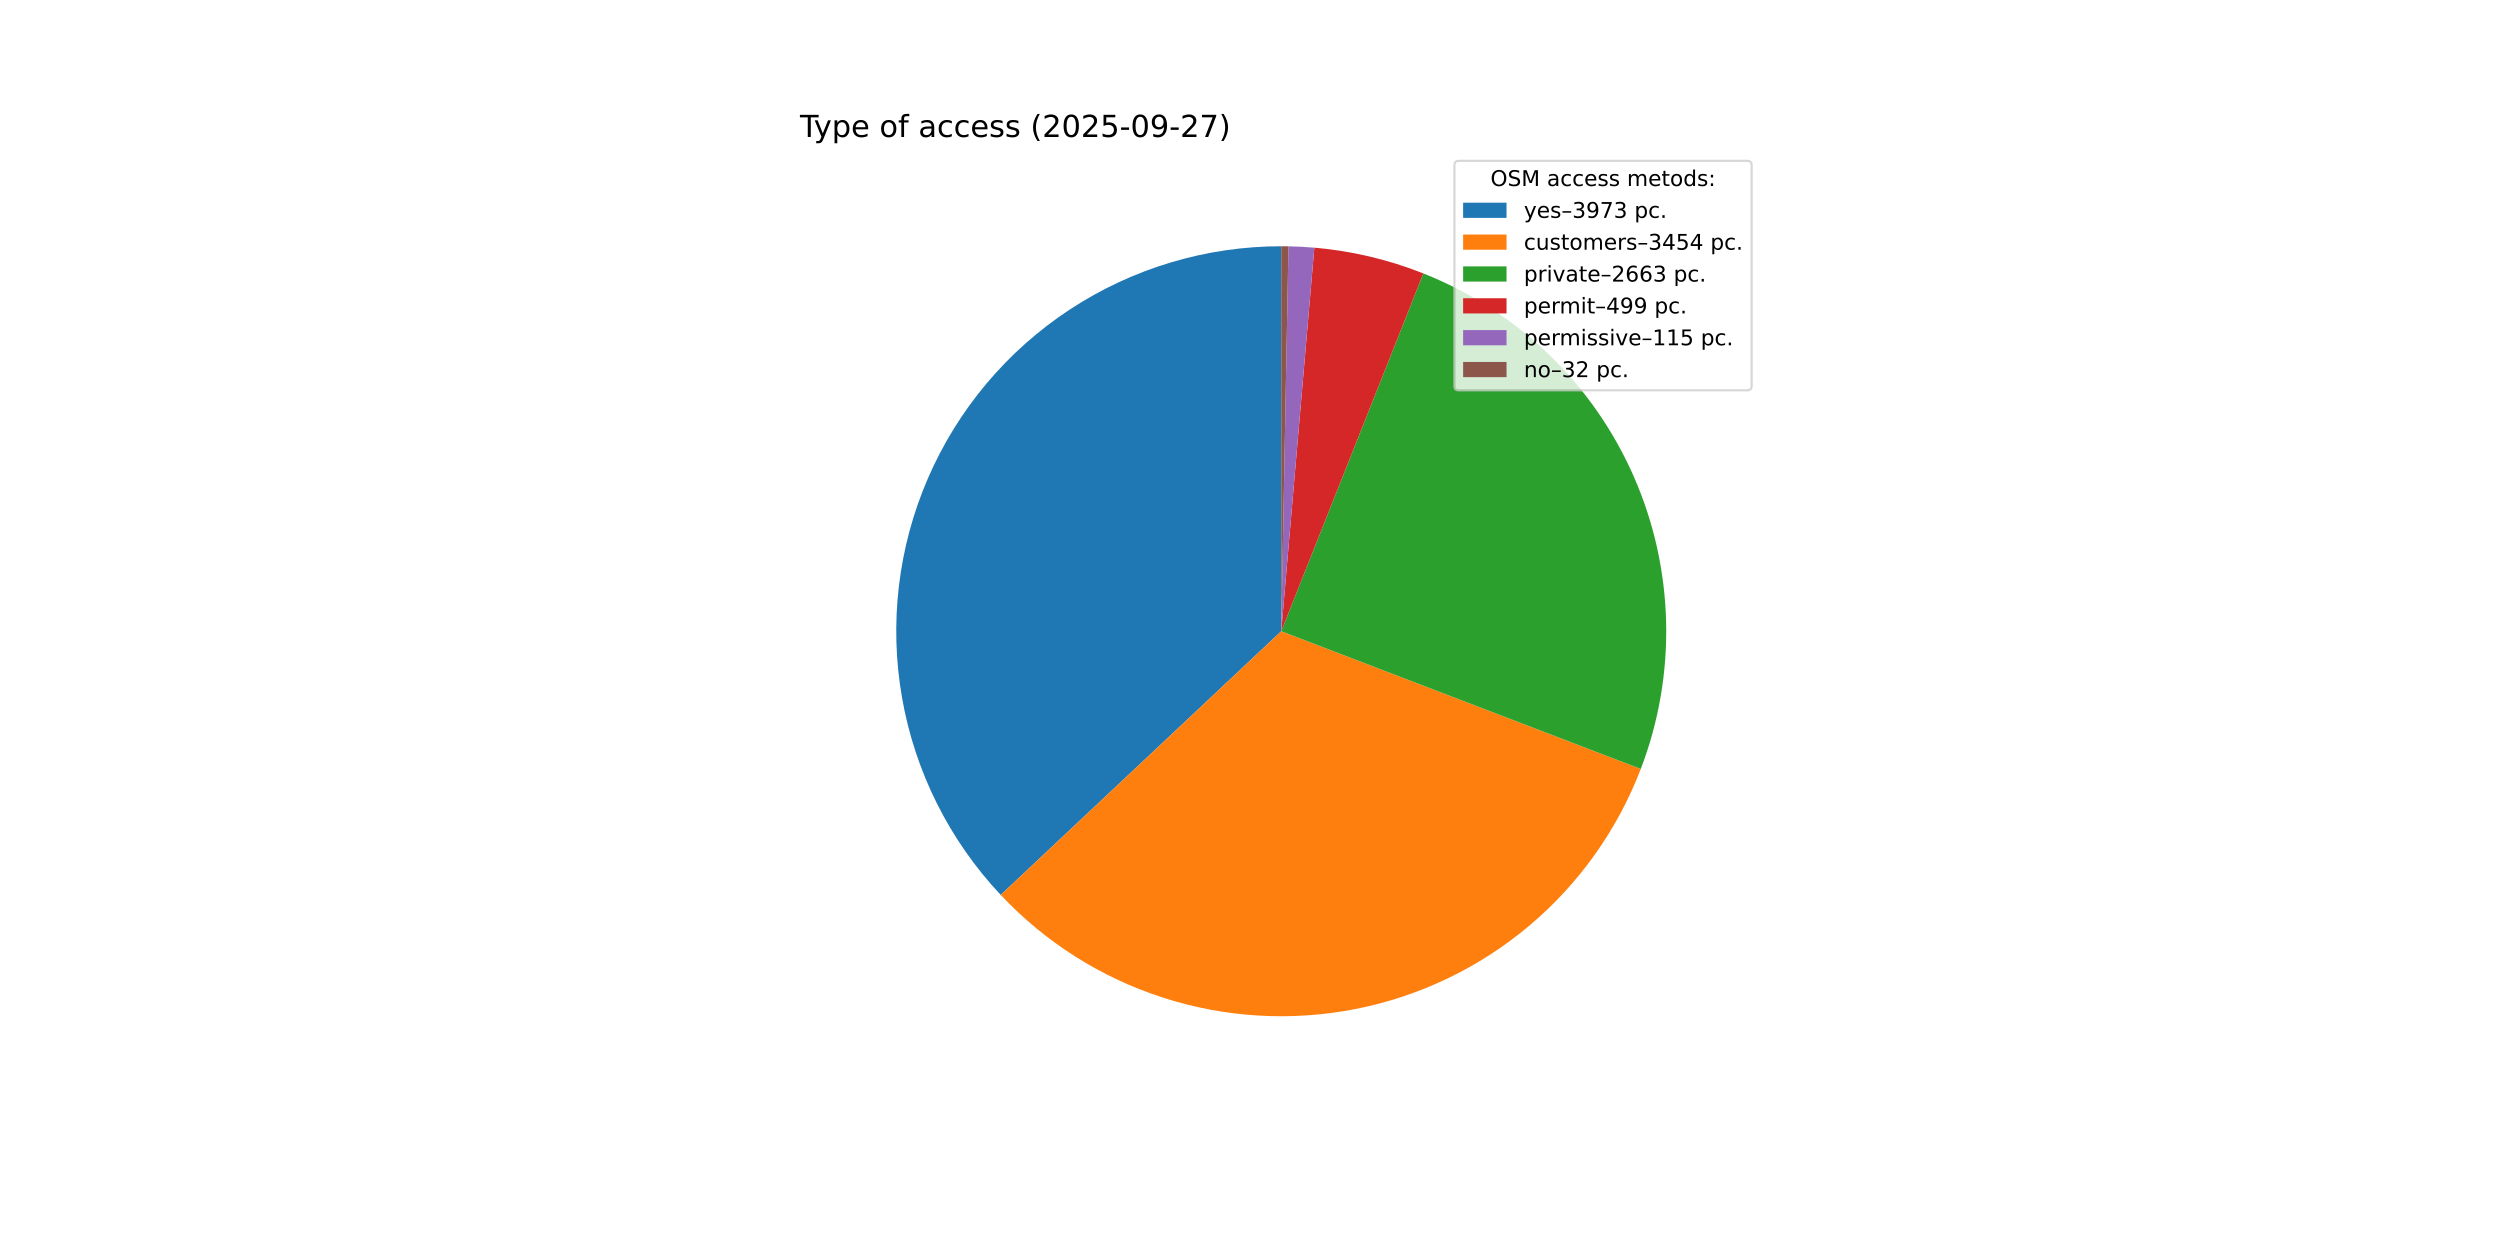
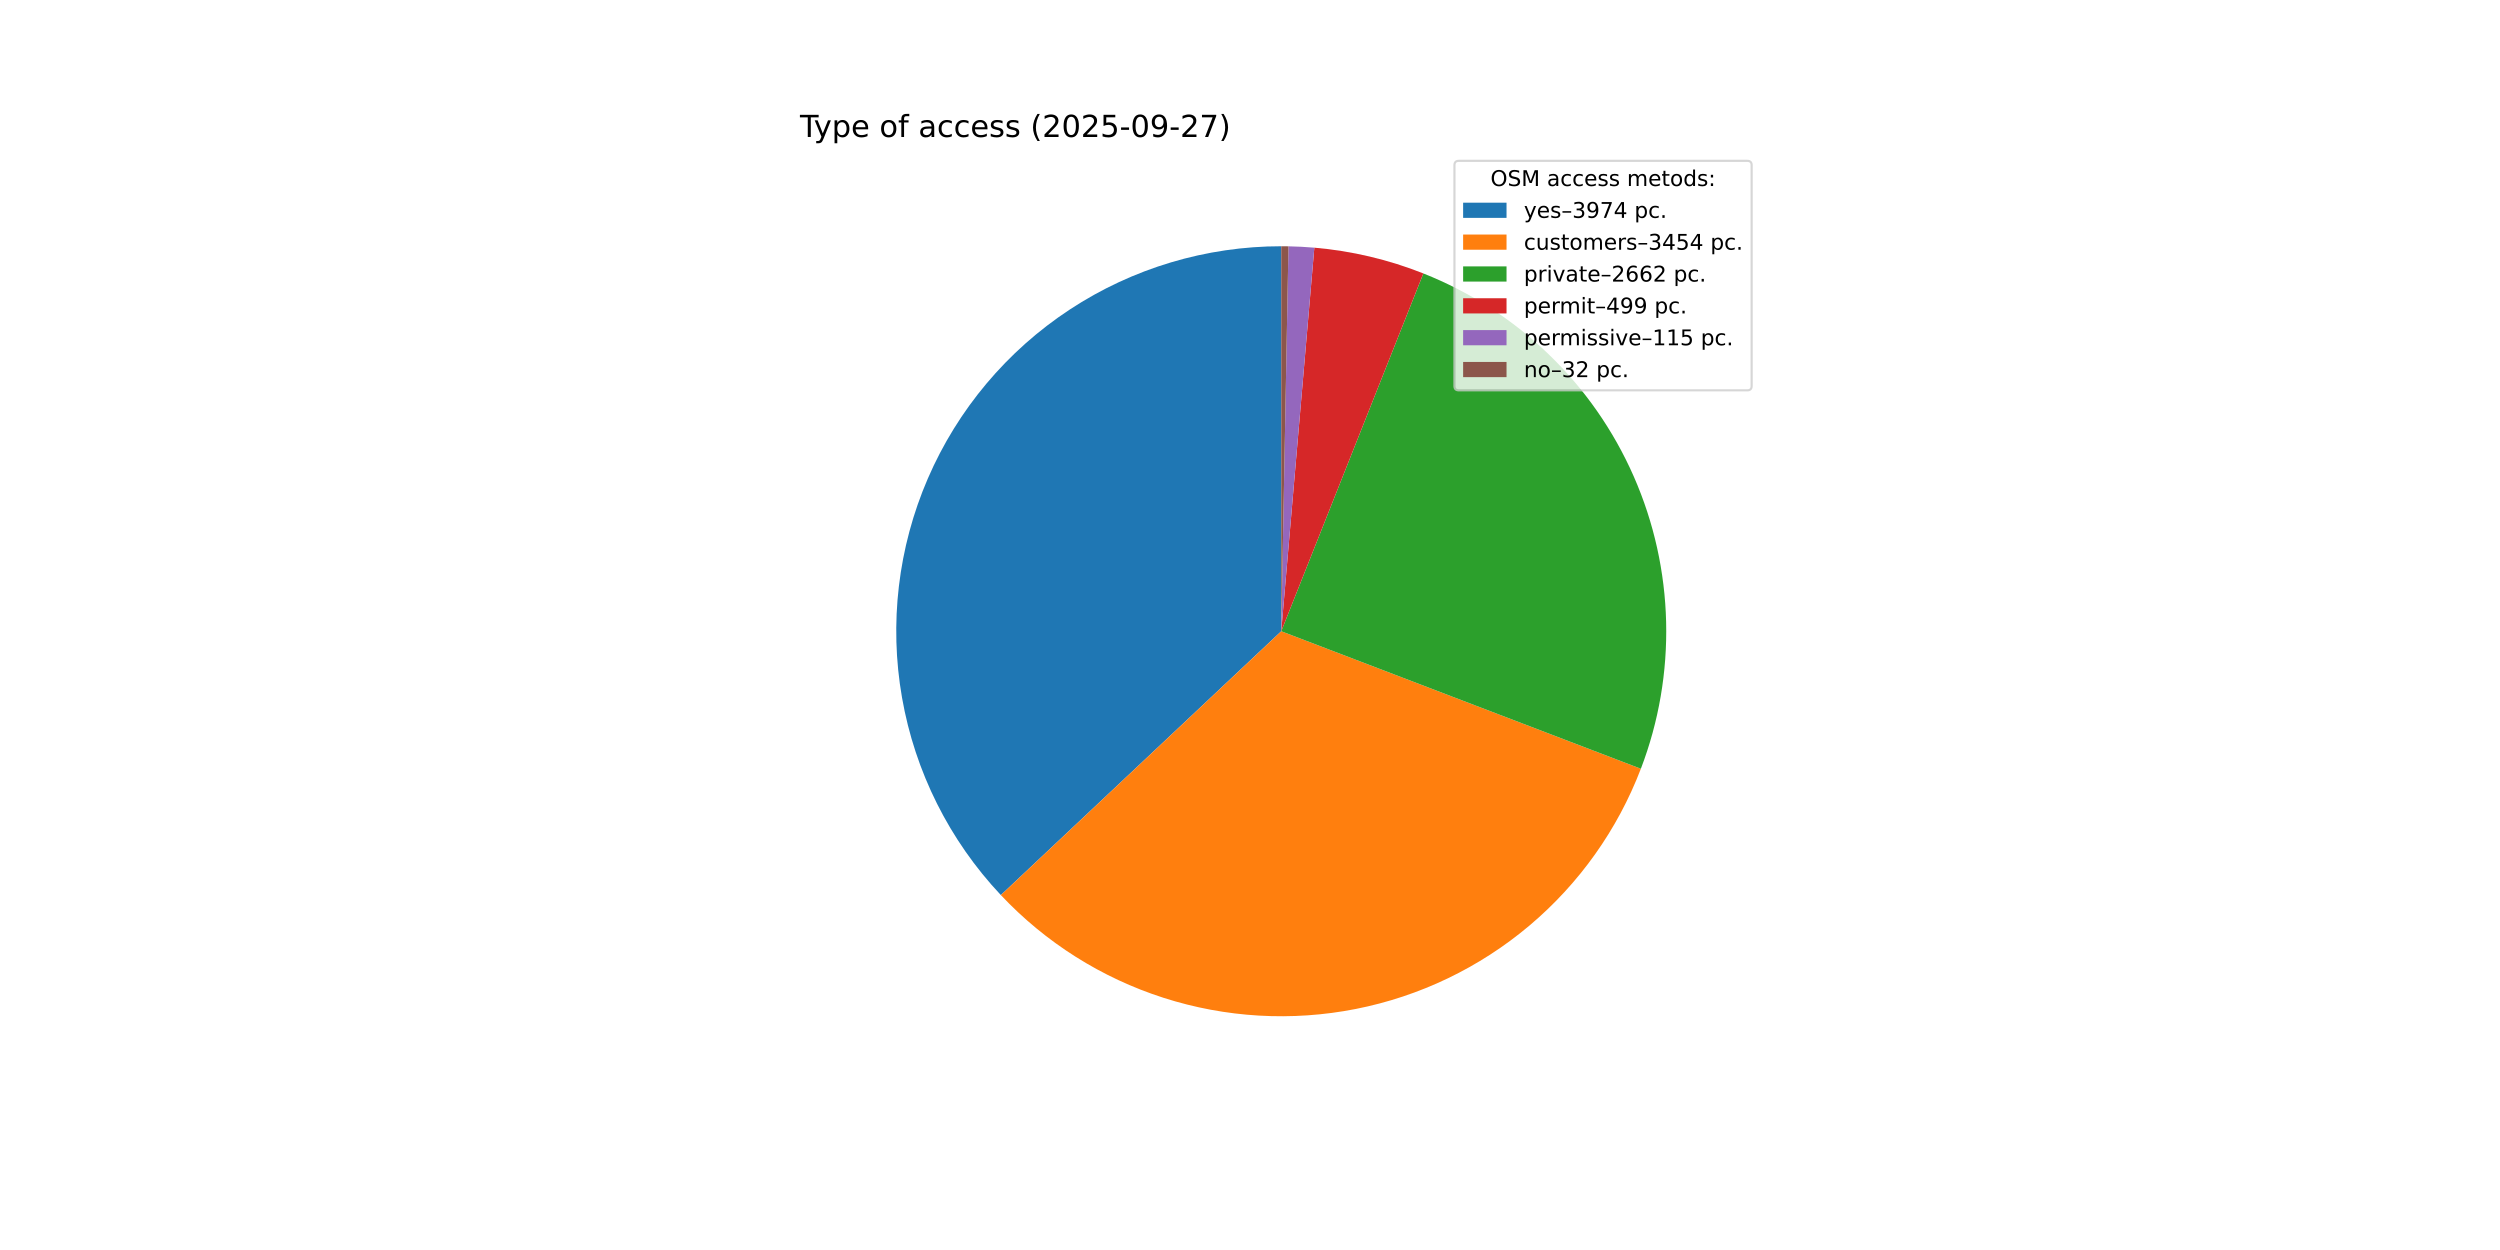
<svg xmlns="http://www.w3.org/2000/svg" xmlns:xlink="http://www.w3.org/1999/xlink" width="1152pt" height="576pt" viewBox="0 0 1152 576" version="1.1">
  <defs>
    <style type="text/css">*{stroke-linejoin: round; stroke-linecap: butt}</style>
  </defs>
  <g id="figure_1">
    <g id="patch_1">
      <path d="M 0 576  L 1152 576  L 1152 0  L 0 0  z " style="fill: #ffffff" />
    </g>
    <g id="axes_1">
      <g id="patch_2">
-         <path d="M 590.4 113.472  C 555.784 113.472 521.914 123.603 492.984 142.611  C 464.054 161.618 441.31 188.684 427.569 220.455  C 413.828 252.226 409.681 287.335 415.643 321.434  C 421.604 355.532 437.417 387.151 461.123 412.376  L 590.4 290.88  z " style="fill: #1f77b4" />
+         <path d="M 590.4 113.472  C 555.776 113.472 521.897 123.608 492.963 142.625  C 464.028 161.642 441.284 188.719 427.548 220.503  C 413.813 252.286 409.678 287.406 415.656 321.51  C 421.634 355.615 437.468 387.235 461.195 412.451  L 590.4 290.88  z " style="fill: #1f77b4" />
      </g>
      <g id="patch_3">
-         <path d="M 461.123 412.376  C 481.698 434.268 507.5 450.579 536.102 459.774  C 564.703 468.969 595.176 470.75 624.654 464.95  C 654.132 459.149 681.658 445.954 704.643 426.608  C 727.628 407.262 745.326 382.39 756.072 354.335  L 590.4 290.88  z " style="fill: #ff7f0e" />
+         <path d="M 461.195 412.451  C 481.782 434.331 507.594 450.628 536.2 459.806  C 564.807 468.984 595.282 470.748 624.756 464.93  C 654.23 459.112 681.749 445.901 704.723 426.541  C 727.696 407.181 745.38 382.299 756.109 354.238  L 590.4 290.88  z " style="fill: #ff7f0e" />
      </g>
      <g id="patch_4">
-         <path d="M 756.072 354.335  C 772.76 310.765 771.604 262.323 752.858 219.599  C 734.112 176.874 699.247 143.223 655.886 126.001  L 590.4 290.88  z " style="fill: #2ca02c" />
+         <path d="M 756.109 354.238  C 772.765 310.675 771.589 262.254 752.837 219.551  C 734.085 176.848 699.231 143.216 655.886 126.001  L 590.4 290.88  z " style="fill: #2ca02c" />
      </g>
      <g id="patch_5">
        <path d="M 655.886 126.001  C 647.857 122.812 639.606 120.214 631.199 118.227  C 622.792 116.24 614.251 114.87 605.644 114.128  L 590.4 290.88  z " style="fill: #d62728" />
      </g>
      <g id="patch_6">
        <path d="M 605.644 114.128  C 603.661 113.957 601.676 113.82 599.688 113.715  C 597.701 113.611 595.712 113.54 593.722 113.503  L 590.4 290.88  z " style="fill: #9467bd" />
      </g>
      <g id="patch_7">
        <path d="M 593.722 113.503  C 593.169 113.493 592.615 113.485 592.061 113.48  C 591.507 113.475 590.954 113.472 590.4 113.472  L 590.4 290.88  z " style="fill: #8c564b" />
      </g>
      <g id="matplotlib.axis_1" />
      <g id="matplotlib.axis_2" />
      <g id="text_1">
        <g transform="translate(368.64 63.12) scale(0.14 -0.14)">
          <defs>
            <path id="DejaVuSans-54" d="M -19 4666  L 3928 4666  L 3928 4134  L 2272 4134  L 2272 0  L 1638 0  L 1638 4134  L -19 4134  L -19 4666  z " transform="scale(0.015625)" />
            <path id="DejaVuSans-79" d="M 2059 -325  Q 1816 -950 1584 -1140  Q 1353 -1331 966 -1331  L 506 -1331  L 506 -850  L 844 -850  Q 1081 -850 1212 -737  Q 1344 -625 1503 -206  L 1606 56  L 191 3500  L 800 3500  L 1894 763  L 2988 3500  L 3597 3500  L 2059 -325  z " transform="scale(0.015625)" />
            <path id="DejaVuSans-70" d="M 1159 525  L 1159 -1331  L 581 -1331  L 581 3500  L 1159 3500  L 1159 2969  Q 1341 3281 1617 3432  Q 1894 3584 2278 3584  Q 2916 3584 3314 3078  Q 3713 2572 3713 1747  Q 3713 922 3314 415  Q 2916 -91 2278 -91  Q 1894 -91 1617 61  Q 1341 213 1159 525  z M 3116 1747  Q 3116 2381 2855 2742  Q 2594 3103 2138 3103  Q 1681 3103 1420 2742  Q 1159 2381 1159 1747  Q 1159 1113 1420 752  Q 1681 391 2138 391  Q 2594 391 2855 752  Q 3116 1113 3116 1747  z " transform="scale(0.015625)" />
            <path id="DejaVuSans-65" d="M 3597 1894  L 3597 1613  L 953 1613  Q 991 1019 1311 708  Q 1631 397 2203 397  Q 2534 397 2845 478  Q 3156 559 3463 722  L 3463 178  Q 3153 47 2828 -22  Q 2503 -91 2169 -91  Q 1331 -91 842 396  Q 353 884 353 1716  Q 353 2575 817 3079  Q 1281 3584 2069 3584  Q 2775 3584 3186 3129  Q 3597 2675 3597 1894  z M 3022 2063  Q 3016 2534 2758 2815  Q 2500 3097 2075 3097  Q 1594 3097 1305 2825  Q 1016 2553 972 2059  L 3022 2063  z " transform="scale(0.015625)" />
            <path id="DejaVuSans-20" transform="scale(0.015625)" />
            <path id="DejaVuSans-6f" d="M 1959 3097  Q 1497 3097 1228 2736  Q 959 2375 959 1747  Q 959 1119 1226 758  Q 1494 397 1959 397  Q 2419 397 2687 759  Q 2956 1122 2956 1747  Q 2956 2369 2687 2733  Q 2419 3097 1959 3097  z M 1959 3584  Q 2709 3584 3137 3096  Q 3566 2609 3566 1747  Q 3566 888 3137 398  Q 2709 -91 1959 -91  Q 1206 -91 779 398  Q 353 888 353 1747  Q 353 2609 779 3096  Q 1206 3584 1959 3584  z " transform="scale(0.015625)" />
            <path id="DejaVuSans-66" d="M 2375 4863  L 2375 4384  L 1825 4384  Q 1516 4384 1395 4259  Q 1275 4134 1275 3809  L 1275 3500  L 2222 3500  L 2222 3053  L 1275 3053  L 1275 0  L 697 0  L 697 3053  L 147 3053  L 147 3500  L 697 3500  L 697 3744  Q 697 4328 969 4595  Q 1241 4863 1831 4863  L 2375 4863  z " transform="scale(0.015625)" />
            <path id="DejaVuSans-61" d="M 2194 1759  Q 1497 1759 1228 1600  Q 959 1441 959 1056  Q 959 750 1161 570  Q 1363 391 1709 391  Q 2188 391 2477 730  Q 2766 1069 2766 1631  L 2766 1759  L 2194 1759  z M 3341 1997  L 3341 0  L 2766 0  L 2766 531  Q 2569 213 2275 61  Q 1981 -91 1556 -91  Q 1019 -91 701 211  Q 384 513 384 1019  Q 384 1609 779 1909  Q 1175 2209 1959 2209  L 2766 2209  L 2766 2266  Q 2766 2663 2505 2880  Q 2244 3097 1772 3097  Q 1472 3097 1187 3025  Q 903 2953 641 2809  L 641 3341  Q 956 3463 1253 3523  Q 1550 3584 1831 3584  Q 2591 3584 2966 3190  Q 3341 2797 3341 1997  z " transform="scale(0.015625)" />
            <path id="DejaVuSans-63" d="M 3122 3366  L 3122 2828  Q 2878 2963 2633 3030  Q 2388 3097 2138 3097  Q 1578 3097 1268 2742  Q 959 2388 959 1747  Q 959 1106 1268 751  Q 1578 397 2138 397  Q 2388 397 2633 464  Q 2878 531 3122 666  L 3122 134  Q 2881 22 2623 -34  Q 2366 -91 2075 -91  Q 1284 -91 818 406  Q 353 903 353 1747  Q 353 2603 823 3093  Q 1294 3584 2113 3584  Q 2378 3584 2631 3529  Q 2884 3475 3122 3366  z " transform="scale(0.015625)" />
            <path id="DejaVuSans-73" d="M 2834 3397  L 2834 2853  Q 2591 2978 2328 3040  Q 2066 3103 1784 3103  Q 1356 3103 1142 2972  Q 928 2841 928 2578  Q 928 2378 1081 2264  Q 1234 2150 1697 2047  L 1894 2003  Q 2506 1872 2764 1633  Q 3022 1394 3022 966  Q 3022 478 2636 193  Q 2250 -91 1575 -91  Q 1294 -91 989 -36  Q 684 19 347 128  L 347 722  Q 666 556 975 473  Q 1284 391 1588 391  Q 1994 391 2212 530  Q 2431 669 2431 922  Q 2431 1156 2273 1281  Q 2116 1406 1581 1522  L 1381 1569  Q 847 1681 609 1914  Q 372 2147 372 2553  Q 372 3047 722 3315  Q 1072 3584 1716 3584  Q 2034 3584 2315 3537  Q 2597 3491 2834 3397  z " transform="scale(0.015625)" />
            <path id="DejaVuSans-28" d="M 1984 4856  Q 1566 4138 1362 3434  Q 1159 2731 1159 2009  Q 1159 1288 1364 580  Q 1569 -128 1984 -844  L 1484 -844  Q 1016 -109 783 600  Q 550 1309 550 2009  Q 550 2706 781 3412  Q 1013 4119 1484 4856  L 1984 4856  z " transform="scale(0.015625)" />
            <path id="DejaVuSans-32" d="M 1228 531  L 3431 531  L 3431 0  L 469 0  L 469 531  Q 828 903 1448 1529  Q 2069 2156 2228 2338  Q 2531 2678 2651 2914  Q 2772 3150 2772 3378  Q 2772 3750 2511 3984  Q 2250 4219 1831 4219  Q 1534 4219 1204 4116  Q 875 4013 500 3803  L 500 4441  Q 881 4594 1212 4672  Q 1544 4750 1819 4750  Q 2544 4750 2975 4387  Q 3406 4025 3406 3419  Q 3406 3131 3298 2873  Q 3191 2616 2906 2266  Q 2828 2175 2409 1742  Q 1991 1309 1228 531  z " transform="scale(0.015625)" />
            <path id="DejaVuSans-30" d="M 2034 4250  Q 1547 4250 1301 3770  Q 1056 3291 1056 2328  Q 1056 1369 1301 889  Q 1547 409 2034 409  Q 2525 409 2770 889  Q 3016 1369 3016 2328  Q 3016 3291 2770 3770  Q 2525 4250 2034 4250  z M 2034 4750  Q 2819 4750 3233 4129  Q 3647 3509 3647 2328  Q 3647 1150 3233 529  Q 2819 -91 2034 -91  Q 1250 -91 836 529  Q 422 1150 422 2328  Q 422 3509 836 4129  Q 1250 4750 2034 4750  z " transform="scale(0.015625)" />
            <path id="DejaVuSans-35" d="M 691 4666  L 3169 4666  L 3169 4134  L 1269 4134  L 1269 2991  Q 1406 3038 1543 3061  Q 1681 3084 1819 3084  Q 2600 3084 3056 2656  Q 3513 2228 3513 1497  Q 3513 744 3044 326  Q 2575 -91 1722 -91  Q 1428 -91 1123 -41  Q 819 9 494 109  L 494 744  Q 775 591 1075 516  Q 1375 441 1709 441  Q 2250 441 2565 725  Q 2881 1009 2881 1497  Q 2881 1984 2565 2268  Q 2250 2553 1709 2553  Q 1456 2553 1204 2497  Q 953 2441 691 2322  L 691 4666  z " transform="scale(0.015625)" />
            <path id="DejaVuSans-2d" d="M 313 2009  L 1997 2009  L 1997 1497  L 313 1497  L 313 2009  z " transform="scale(0.015625)" />
            <path id="DejaVuSans-39" d="M 703 97  L 703 672  Q 941 559 1184 500  Q 1428 441 1663 441  Q 2288 441 2617 861  Q 2947 1281 2994 2138  Q 2813 1869 2534 1725  Q 2256 1581 1919 1581  Q 1219 1581 811 2004  Q 403 2428 403 3163  Q 403 3881 828 4315  Q 1253 4750 1959 4750  Q 2769 4750 3195 4129  Q 3622 3509 3622 2328  Q 3622 1225 3098 567  Q 2575 -91 1691 -91  Q 1453 -91 1209 -44  Q 966 3 703 97  z M 1959 2075  Q 2384 2075 2632 2365  Q 2881 2656 2881 3163  Q 2881 3666 2632 3958  Q 2384 4250 1959 4250  Q 1534 4250 1286 3958  Q 1038 3666 1038 3163  Q 1038 2656 1286 2365  Q 1534 2075 1959 2075  z " transform="scale(0.015625)" />
            <path id="DejaVuSans-37" d="M 525 4666  L 3525 4666  L 3525 4397  L 1831 0  L 1172 0  L 2766 4134  L 525 4134  L 525 4666  z " transform="scale(0.015625)" />
            <path id="DejaVuSans-29" d="M 513 4856  L 1013 4856  Q 1481 4119 1714 3412  Q 1947 2706 1947 2009  Q 1947 1309 1714 600  Q 1481 -109 1013 -844  L 513 -844  Q 928 -128 1133 580  Q 1338 1288 1338 2009  Q 1338 2731 1133 3434  Q 928 4138 513 4856  z " transform="scale(0.015625)" />
          </defs>
          <use xlink:href="#DejaVuSans-54" />
          <use xlink:href="#DejaVuSans-79" x="45.459" />
          <use xlink:href="#DejaVuSans-70" x="104.639" />
          <use xlink:href="#DejaVuSans-65" x="168.115" />
          <use xlink:href="#DejaVuSans-20" x="229.639" />
          <use xlink:href="#DejaVuSans-6f" x="261.426" />
          <use xlink:href="#DejaVuSans-66" x="322.607" />
          <use xlink:href="#DejaVuSans-20" x="357.812" />
          <use xlink:href="#DejaVuSans-61" x="389.6" />
          <use xlink:href="#DejaVuSans-63" x="450.879" />
          <use xlink:href="#DejaVuSans-63" x="505.859" />
          <use xlink:href="#DejaVuSans-65" x="560.84" />
          <use xlink:href="#DejaVuSans-73" x="622.363" />
          <use xlink:href="#DejaVuSans-73" x="674.463" />
          <use xlink:href="#DejaVuSans-20" x="726.562" />
          <use xlink:href="#DejaVuSans-28" x="758.35" />
          <use xlink:href="#DejaVuSans-32" x="797.363" />
          <use xlink:href="#DejaVuSans-30" x="860.986" />
          <use xlink:href="#DejaVuSans-32" x="924.609" />
          <use xlink:href="#DejaVuSans-35" x="988.232" />
          <use xlink:href="#DejaVuSans-2d" x="1051.855" />
          <use xlink:href="#DejaVuSans-30" x="1087.939" />
          <use xlink:href="#DejaVuSans-39" x="1151.562" />
          <use xlink:href="#DejaVuSans-2d" x="1215.186" />
          <use xlink:href="#DejaVuSans-32" x="1251.27" />
          <use xlink:href="#DejaVuSans-37" x="1314.893" />
          <use xlink:href="#DejaVuSans-29" x="1378.516" />
        </g>
      </g>
      <g id="legend_1">
        <g id="patch_8">
          <path d="M 672.208 179.867  L 805.16 179.867  Q 807.16 179.867 807.16 177.867  L 807.16 76.12  Q 807.16 74.12 805.16 74.12  L 672.208 74.12  Q 670.208 74.12 670.208 76.12  L 670.208 177.867  Q 670.208 179.867 672.208 179.867  z " style="fill: #ffffff; opacity: 0.8; stroke: #cccccc; stroke-linejoin: miter" />
        </g>
        <g id="text_2">
          <g transform="translate(686.8038 85.71844) scale(0.1 -0.1)">
            <defs>
              <path id="DejaVuSans-4f" d="M 2522 4238  Q 1834 4238 1429 3725  Q 1025 3213 1025 2328  Q 1025 1447 1429 934  Q 1834 422 2522 422  Q 3209 422 3611 934  Q 4013 1447 4013 2328  Q 4013 3213 3611 3725  Q 3209 4238 2522 4238  z M 2522 4750  Q 3503 4750 4090 4092  Q 4678 3434 4678 2328  Q 4678 1225 4090 567  Q 3503 -91 2522 -91  Q 1538 -91 948 565  Q 359 1222 359 2328  Q 359 3434 948 4092  Q 1538 4750 2522 4750  z " transform="scale(0.015625)" />
              <path id="DejaVuSans-53" d="M 3425 4513  L 3425 3897  Q 3066 4069 2747 4153  Q 2428 4238 2131 4238  Q 1616 4238 1336 4038  Q 1056 3838 1056 3469  Q 1056 3159 1242 3001  Q 1428 2844 1947 2747  L 2328 2669  Q 3034 2534 3370 2195  Q 3706 1856 3706 1288  Q 3706 609 3251 259  Q 2797 -91 1919 -91  Q 1588 -91 1214 -16  Q 841 59 441 206  L 441 856  Q 825 641 1194 531  Q 1563 422 1919 422  Q 2459 422 2753 634  Q 3047 847 3047 1241  Q 3047 1584 2836 1778  Q 2625 1972 2144 2069  L 1759 2144  Q 1053 2284 737 2584  Q 422 2884 422 3419  Q 422 4038 858 4394  Q 1294 4750 2059 4750  Q 2388 4750 2728 4690  Q 3069 4631 3425 4513  z " transform="scale(0.015625)" />
              <path id="DejaVuSans-4d" d="M 628 4666  L 1569 4666  L 2759 1491  L 3956 4666  L 4897 4666  L 4897 0  L 4281 0  L 4281 4097  L 3078 897  L 2444 897  L 1241 4097  L 1241 0  L 628 0  L 628 4666  z " transform="scale(0.015625)" />
              <path id="DejaVuSans-6d" d="M 3328 2828  Q 3544 3216 3844 3400  Q 4144 3584 4550 3584  Q 5097 3584 5394 3201  Q 5691 2819 5691 2113  L 5691 0  L 5113 0  L 5113 2094  Q 5113 2597 4934 2840  Q 4756 3084 4391 3084  Q 3944 3084 3684 2787  Q 3425 2491 3425 1978  L 3425 0  L 2847 0  L 2847 2094  Q 2847 2600 2669 2842  Q 2491 3084 2119 3084  Q 1678 3084 1418 2786  Q 1159 2488 1159 1978  L 1159 0  L 581 0  L 581 3500  L 1159 3500  L 1159 2956  Q 1356 3278 1631 3431  Q 1906 3584 2284 3584  Q 2666 3584 2933 3390  Q 3200 3197 3328 2828  z " transform="scale(0.015625)" />
              <path id="DejaVuSans-74" d="M 1172 4494  L 1172 3500  L 2356 3500  L 2356 3053  L 1172 3053  L 1172 1153  Q 1172 725 1289 603  Q 1406 481 1766 481  L 2356 481  L 2356 0  L 1766 0  Q 1100 0 847 248  Q 594 497 594 1153  L 594 3053  L 172 3053  L 172 3500  L 594 3500  L 594 4494  L 1172 4494  z " transform="scale(0.015625)" />
              <path id="DejaVuSans-64" d="M 2906 2969  L 2906 4863  L 3481 4863  L 3481 0  L 2906 0  L 2906 525  Q 2725 213 2448 61  Q 2172 -91 1784 -91  Q 1150 -91 751 415  Q 353 922 353 1747  Q 353 2572 751 3078  Q 1150 3584 1784 3584  Q 2172 3584 2448 3432  Q 2725 3281 2906 2969  z M 947 1747  Q 947 1113 1208 752  Q 1469 391 1925 391  Q 2381 391 2643 752  Q 2906 1113 2906 1747  Q 2906 2381 2643 2742  Q 2381 3103 1925 3103  Q 1469 3103 1208 2742  Q 947 2381 947 1747  z " transform="scale(0.015625)" />
              <path id="DejaVuSans-3a" d="M 750 794  L 1409 794  L 1409 0  L 750 0  L 750 794  z M 750 3309  L 1409 3309  L 1409 2516  L 750 2516  L 750 3309  z " transform="scale(0.015625)" />
            </defs>
            <use xlink:href="#DejaVuSans-4f" />
            <use xlink:href="#DejaVuSans-53" x="78.711" />
            <use xlink:href="#DejaVuSans-4d" x="142.188" />
            <use xlink:href="#DejaVuSans-20" x="228.467" />
            <use xlink:href="#DejaVuSans-61" x="260.254" />
            <use xlink:href="#DejaVuSans-63" x="321.533" />
            <use xlink:href="#DejaVuSans-63" x="376.514" />
            <use xlink:href="#DejaVuSans-65" x="431.494" />
            <use xlink:href="#DejaVuSans-73" x="493.018" />
            <use xlink:href="#DejaVuSans-73" x="545.117" />
            <use xlink:href="#DejaVuSans-20" x="597.217" />
            <use xlink:href="#DejaVuSans-6d" x="629.004" />
            <use xlink:href="#DejaVuSans-65" x="726.416" />
            <use xlink:href="#DejaVuSans-74" x="787.939" />
            <use xlink:href="#DejaVuSans-6f" x="827.148" />
            <use xlink:href="#DejaVuSans-64" x="888.33" />
            <use xlink:href="#DejaVuSans-73" x="951.807" />
            <use xlink:href="#DejaVuSans-3a" x="1003.906" />
          </g>
        </g>
        <g id="patch_9">
          <path d="M 674.208 100.397  L 694.208 100.397  L 694.208 93.397  L 674.208 93.397  z " style="fill: #1f77b4" />
        </g>
        <g id="text_3">
          <g transform="translate(702.2084 100.3966) scale(0.1 -0.1)">
            <defs>
              <path id="DejaVuSans-2013" d="M 313 1978  L 2888 1978  L 2888 1528  L 313 1528  L 313 1978  z " transform="scale(0.015625)" />
              <path id="DejaVuSans-33" d="M 2597 2516  Q 3050 2419 3304 2112  Q 3559 1806 3559 1356  Q 3559 666 3084 287  Q 2609 -91 1734 -91  Q 1441 -91 1130 -33  Q 819 25 488 141  L 488 750  Q 750 597 1062 519  Q 1375 441 1716 441  Q 2309 441 2620 675  Q 2931 909 2931 1356  Q 2931 1769 2642 2001  Q 2353 2234 1838 2234  L 1294 2234  L 1294 2753  L 1863 2753  Q 2328 2753 2575 2939  Q 2822 3125 2822 3475  Q 2822 3834 2567 4026  Q 2313 4219 1838 4219  Q 1578 4219 1281 4162  Q 984 4106 628 3988  L 628 4550  Q 988 4650 1302 4700  Q 1616 4750 1894 4750  Q 2613 4750 3031 4423  Q 3450 4097 3450 3541  Q 3450 3153 3228 2886  Q 3006 2619 2597 2516  z " transform="scale(0.015625)" />
+               <path id="DejaVuSans-34" d="M 2419 4116  L 825 1625  L 2419 1625  L 2419 4116  z M 2253 4666  L 3047 4666  L 3047 1625  L 3713 1625  L 3713 1100  L 3047 1100  L 3047 0  L 2419 0  L 2419 1100  L 313 1100  L 313 1709  L 2253 4666  z " transform="scale(0.015625)" />
              <path id="DejaVuSans-2e" d="M 684 794  L 1344 794  L 1344 0  L 684 0  L 684 794  z " transform="scale(0.015625)" />
            </defs>
            <use xlink:href="#DejaVuSans-79" />
            <use xlink:href="#DejaVuSans-65" x="59.18" />
            <use xlink:href="#DejaVuSans-73" x="120.703" />
            <use xlink:href="#DejaVuSans-2013" x="172.803" />
            <use xlink:href="#DejaVuSans-33" x="222.803" />
            <use xlink:href="#DejaVuSans-39" x="286.426" />
            <use xlink:href="#DejaVuSans-37" x="350.049" />
-             <use xlink:href="#DejaVuSans-33" x="413.672" />
+             <use xlink:href="#DejaVuSans-34" x="413.672" />
            <use xlink:href="#DejaVuSans-20" x="477.295" />
            <use xlink:href="#DejaVuSans-70" x="509.082" />
            <use xlink:href="#DejaVuSans-63" x="572.559" />
            <use xlink:href="#DejaVuSans-2e" x="627.539" />
          </g>
        </g>
        <g id="patch_10">
          <path d="M 674.208 115.075  L 694.208 115.075  L 694.208 108.075  L 674.208 108.075  z " style="fill: #ff7f0e" />
        </g>
        <g id="text_4">
          <g transform="translate(702.2084 115.0747) scale(0.1 -0.1)">
            <defs>
              <path id="DejaVuSans-75" d="M 544 1381  L 544 3500  L 1119 3500  L 1119 1403  Q 1119 906 1312 657  Q 1506 409 1894 409  Q 2359 409 2629 706  Q 2900 1003 2900 1516  L 2900 3500  L 3475 3500  L 3475 0  L 2900 0  L 2900 538  Q 2691 219 2414 64  Q 2138 -91 1772 -91  Q 1169 -91 856 284  Q 544 659 544 1381  z M 1991 3584  L 1991 3584  z " transform="scale(0.015625)" />
              <path id="DejaVuSans-72" d="M 2631 2963  Q 2534 3019 2420 3045  Q 2306 3072 2169 3072  Q 1681 3072 1420 2755  Q 1159 2438 1159 1844  L 1159 0  L 581 0  L 581 3500  L 1159 3500  L 1159 2956  Q 1341 3275 1631 3429  Q 1922 3584 2338 3584  Q 2397 3584 2469 3576  Q 2541 3569 2628 3553  L 2631 2963  z " transform="scale(0.015625)" />
-               <path id="DejaVuSans-34" d="M 2419 4116  L 825 1625  L 2419 1625  L 2419 4116  z M 2253 4666  L 3047 4666  L 3047 1625  L 3713 1625  L 3713 1100  L 3047 1100  L 3047 0  L 2419 0  L 2419 1100  L 313 1100  L 313 1709  L 2253 4666  z " transform="scale(0.015625)" />
            </defs>
            <use xlink:href="#DejaVuSans-63" />
            <use xlink:href="#DejaVuSans-75" x="54.98" />
            <use xlink:href="#DejaVuSans-73" x="118.359" />
            <use xlink:href="#DejaVuSans-74" x="170.459" />
            <use xlink:href="#DejaVuSans-6f" x="209.668" />
            <use xlink:href="#DejaVuSans-6d" x="270.85" />
            <use xlink:href="#DejaVuSans-65" x="368.262" />
            <use xlink:href="#DejaVuSans-72" x="429.785" />
            <use xlink:href="#DejaVuSans-73" x="470.898" />
            <use xlink:href="#DejaVuSans-2013" x="522.998" />
            <use xlink:href="#DejaVuSans-33" x="572.998" />
            <use xlink:href="#DejaVuSans-34" x="636.621" />
            <use xlink:href="#DejaVuSans-35" x="700.244" />
            <use xlink:href="#DejaVuSans-34" x="763.867" />
            <use xlink:href="#DejaVuSans-20" x="827.49" />
            <use xlink:href="#DejaVuSans-70" x="859.277" />
            <use xlink:href="#DejaVuSans-63" x="922.754" />
            <use xlink:href="#DejaVuSans-2e" x="977.734" />
          </g>
        </g>
        <g id="patch_11">
          <path d="M 674.208 129.753  L 694.208 129.753  L 694.208 122.753  L 674.208 122.753  z " style="fill: #2ca02c" />
        </g>
        <g id="text_5">
          <g transform="translate(702.2084 129.7528) scale(0.1 -0.1)">
            <defs>
              <path id="DejaVuSans-69" d="M 603 3500  L 1178 3500  L 1178 0  L 603 0  L 603 3500  z M 603 4863  L 1178 4863  L 1178 4134  L 603 4134  L 603 4863  z " transform="scale(0.015625)" />
              <path id="DejaVuSans-76" d="M 191 3500  L 800 3500  L 1894 563  L 2988 3500  L 3597 3500  L 2284 0  L 1503 0  L 191 3500  z " transform="scale(0.015625)" />
              <path id="DejaVuSans-36" d="M 2113 2584  Q 1688 2584 1439 2293  Q 1191 2003 1191 1497  Q 1191 994 1439 701  Q 1688 409 2113 409  Q 2538 409 2786 701  Q 3034 994 3034 1497  Q 3034 2003 2786 2293  Q 2538 2584 2113 2584  z M 3366 4563  L 3366 3988  Q 3128 4100 2886 4159  Q 2644 4219 2406 4219  Q 1781 4219 1451 3797  Q 1122 3375 1075 2522  Q 1259 2794 1537 2939  Q 1816 3084 2150 3084  Q 2853 3084 3261 2657  Q 3669 2231 3669 1497  Q 3669 778 3244 343  Q 2819 -91 2113 -91  Q 1303 -91 875 529  Q 447 1150 447 2328  Q 447 3434 972 4092  Q 1497 4750 2381 4750  Q 2619 4750 2861 4703  Q 3103 4656 3366 4563  z " transform="scale(0.015625)" />
            </defs>
            <use xlink:href="#DejaVuSans-70" />
            <use xlink:href="#DejaVuSans-72" x="63.477" />
            <use xlink:href="#DejaVuSans-69" x="104.59" />
            <use xlink:href="#DejaVuSans-76" x="132.373" />
            <use xlink:href="#DejaVuSans-61" x="191.553" />
            <use xlink:href="#DejaVuSans-74" x="252.832" />
            <use xlink:href="#DejaVuSans-65" x="292.041" />
            <use xlink:href="#DejaVuSans-2013" x="353.564" />
            <use xlink:href="#DejaVuSans-32" x="403.564" />
            <use xlink:href="#DejaVuSans-36" x="467.188" />
            <use xlink:href="#DejaVuSans-36" x="530.811" />
-             <use xlink:href="#DejaVuSans-33" x="594.434" />
+             <use xlink:href="#DejaVuSans-32" x="594.434" />
            <use xlink:href="#DejaVuSans-20" x="658.057" />
            <use xlink:href="#DejaVuSans-70" x="689.844" />
            <use xlink:href="#DejaVuSans-63" x="753.32" />
            <use xlink:href="#DejaVuSans-2e" x="808.301" />
          </g>
        </g>
        <g id="patch_12">
          <path d="M 674.208 144.431  L 694.208 144.431  L 694.208 137.431  L 674.208 137.431  z " style="fill: #d62728" />
        </g>
        <g id="text_6">
          <g transform="translate(702.2084 144.4309) scale(0.1 -0.1)">
            <use xlink:href="#DejaVuSans-70" />
            <use xlink:href="#DejaVuSans-65" x="63.477" />
            <use xlink:href="#DejaVuSans-72" x="125" />
            <use xlink:href="#DejaVuSans-6d" x="164.363" />
            <use xlink:href="#DejaVuSans-69" x="261.775" />
            <use xlink:href="#DejaVuSans-74" x="289.559" />
            <use xlink:href="#DejaVuSans-2013" x="328.768" />
            <use xlink:href="#DejaVuSans-34" x="378.768" />
            <use xlink:href="#DejaVuSans-39" x="442.391" />
            <use xlink:href="#DejaVuSans-39" x="506.014" />
            <use xlink:href="#DejaVuSans-20" x="569.637" />
            <use xlink:href="#DejaVuSans-70" x="601.424" />
            <use xlink:href="#DejaVuSans-63" x="664.9" />
            <use xlink:href="#DejaVuSans-2e" x="719.881" />
          </g>
        </g>
        <g id="patch_13">
          <path d="M 674.208 159.109  L 694.208 159.109  L 694.208 152.109  L 674.208 152.109  z " style="fill: #9467bd" />
        </g>
        <g id="text_7">
          <g transform="translate(702.2084 159.1091) scale(0.1 -0.1)">
            <defs>
              <path id="DejaVuSans-31" d="M 794 531  L 1825 531  L 1825 4091  L 703 3866  L 703 4441  L 1819 4666  L 2450 4666  L 2450 531  L 3481 531  L 3481 0  L 794 0  L 794 531  z " transform="scale(0.015625)" />
            </defs>
            <use xlink:href="#DejaVuSans-70" />
            <use xlink:href="#DejaVuSans-65" x="63.477" />
            <use xlink:href="#DejaVuSans-72" x="125" />
            <use xlink:href="#DejaVuSans-6d" x="164.363" />
            <use xlink:href="#DejaVuSans-69" x="261.775" />
            <use xlink:href="#DejaVuSans-73" x="289.559" />
            <use xlink:href="#DejaVuSans-73" x="341.658" />
            <use xlink:href="#DejaVuSans-69" x="393.758" />
            <use xlink:href="#DejaVuSans-76" x="421.541" />
            <use xlink:href="#DejaVuSans-65" x="480.721" />
            <use xlink:href="#DejaVuSans-2013" x="542.244" />
            <use xlink:href="#DejaVuSans-31" x="592.244" />
            <use xlink:href="#DejaVuSans-31" x="655.867" />
            <use xlink:href="#DejaVuSans-35" x="719.49" />
            <use xlink:href="#DejaVuSans-20" x="783.113" />
            <use xlink:href="#DejaVuSans-70" x="814.9" />
            <use xlink:href="#DejaVuSans-63" x="878.377" />
            <use xlink:href="#DejaVuSans-2e" x="933.357" />
          </g>
        </g>
        <g id="patch_14">
          <path d="M 674.208 173.787  L 694.208 173.787  L 694.208 166.787  L 674.208 166.787  z " style="fill: #8c564b" />
        </g>
        <g id="text_8">
          <g transform="translate(702.2084 173.7872) scale(0.1 -0.1)">
            <defs>
              <path id="DejaVuSans-6e" d="M 3513 2113  L 3513 0  L 2938 0  L 2938 2094  Q 2938 2591 2744 2837  Q 2550 3084 2163 3084  Q 1697 3084 1428 2787  Q 1159 2491 1159 1978  L 1159 0  L 581 0  L 581 3500  L 1159 3500  L 1159 2956  Q 1366 3272 1645 3428  Q 1925 3584 2291 3584  Q 2894 3584 3203 3211  Q 3513 2838 3513 2113  z " transform="scale(0.015625)" />
            </defs>
            <use xlink:href="#DejaVuSans-6e" />
            <use xlink:href="#DejaVuSans-6f" x="63.379" />
            <use xlink:href="#DejaVuSans-2013" x="124.561" />
            <use xlink:href="#DejaVuSans-33" x="174.561" />
            <use xlink:href="#DejaVuSans-32" x="238.184" />
            <use xlink:href="#DejaVuSans-20" x="301.807" />
            <use xlink:href="#DejaVuSans-70" x="333.594" />
            <use xlink:href="#DejaVuSans-63" x="397.07" />
            <use xlink:href="#DejaVuSans-2e" x="452.051" />
          </g>
        </g>
      </g>
    </g>
  </g>
</svg>
